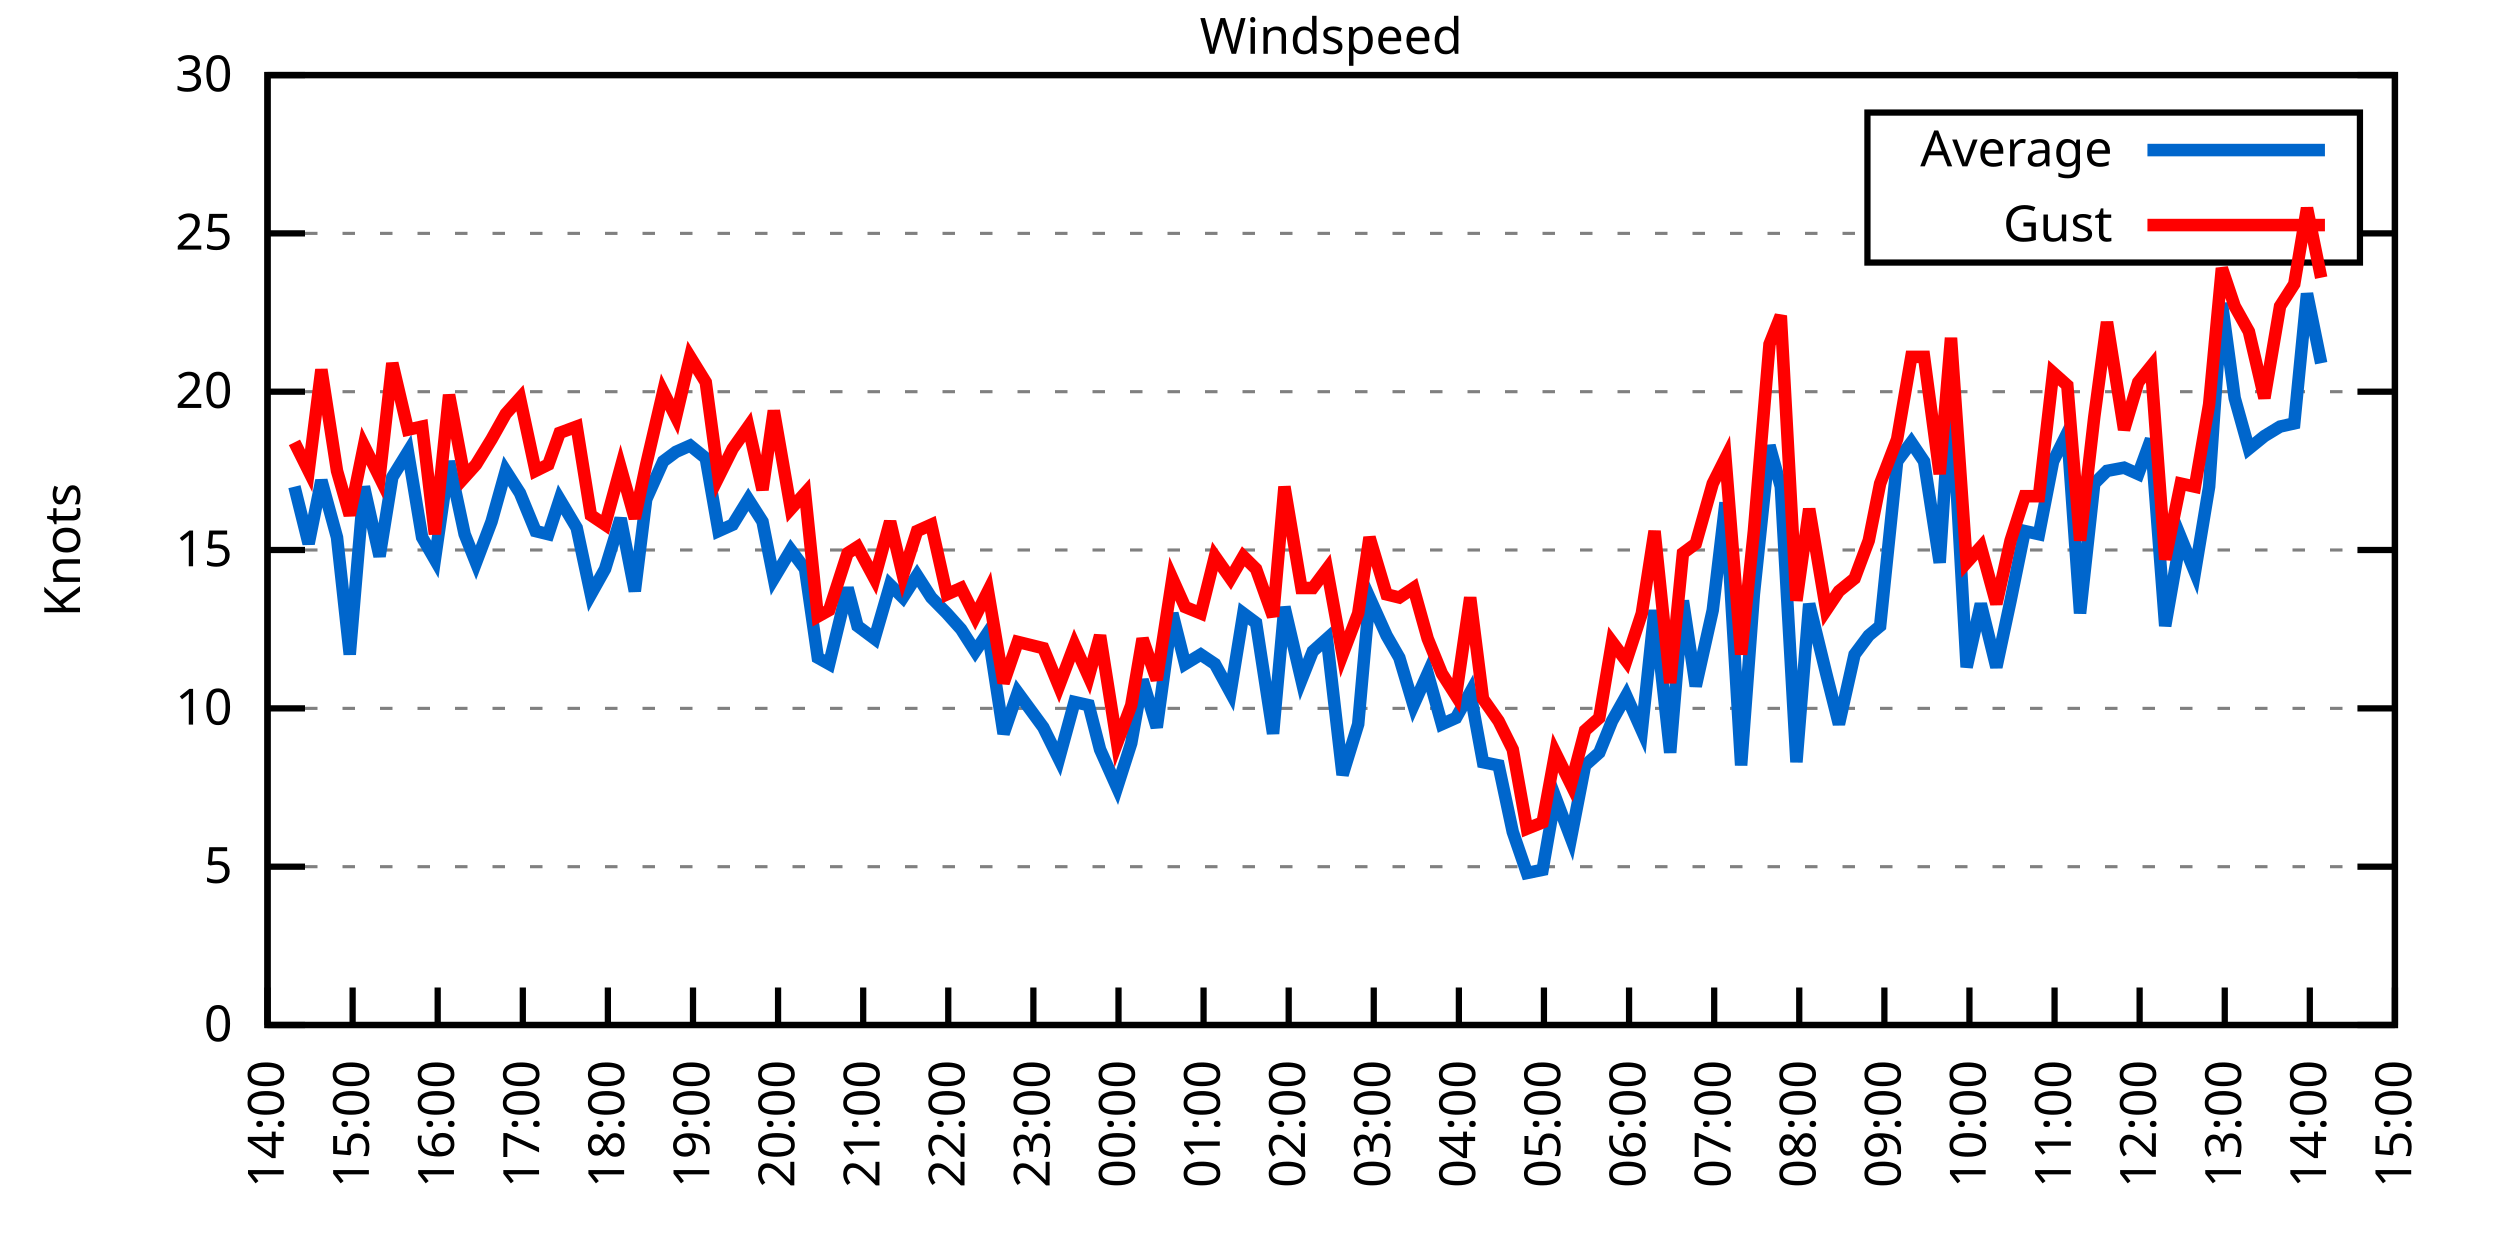
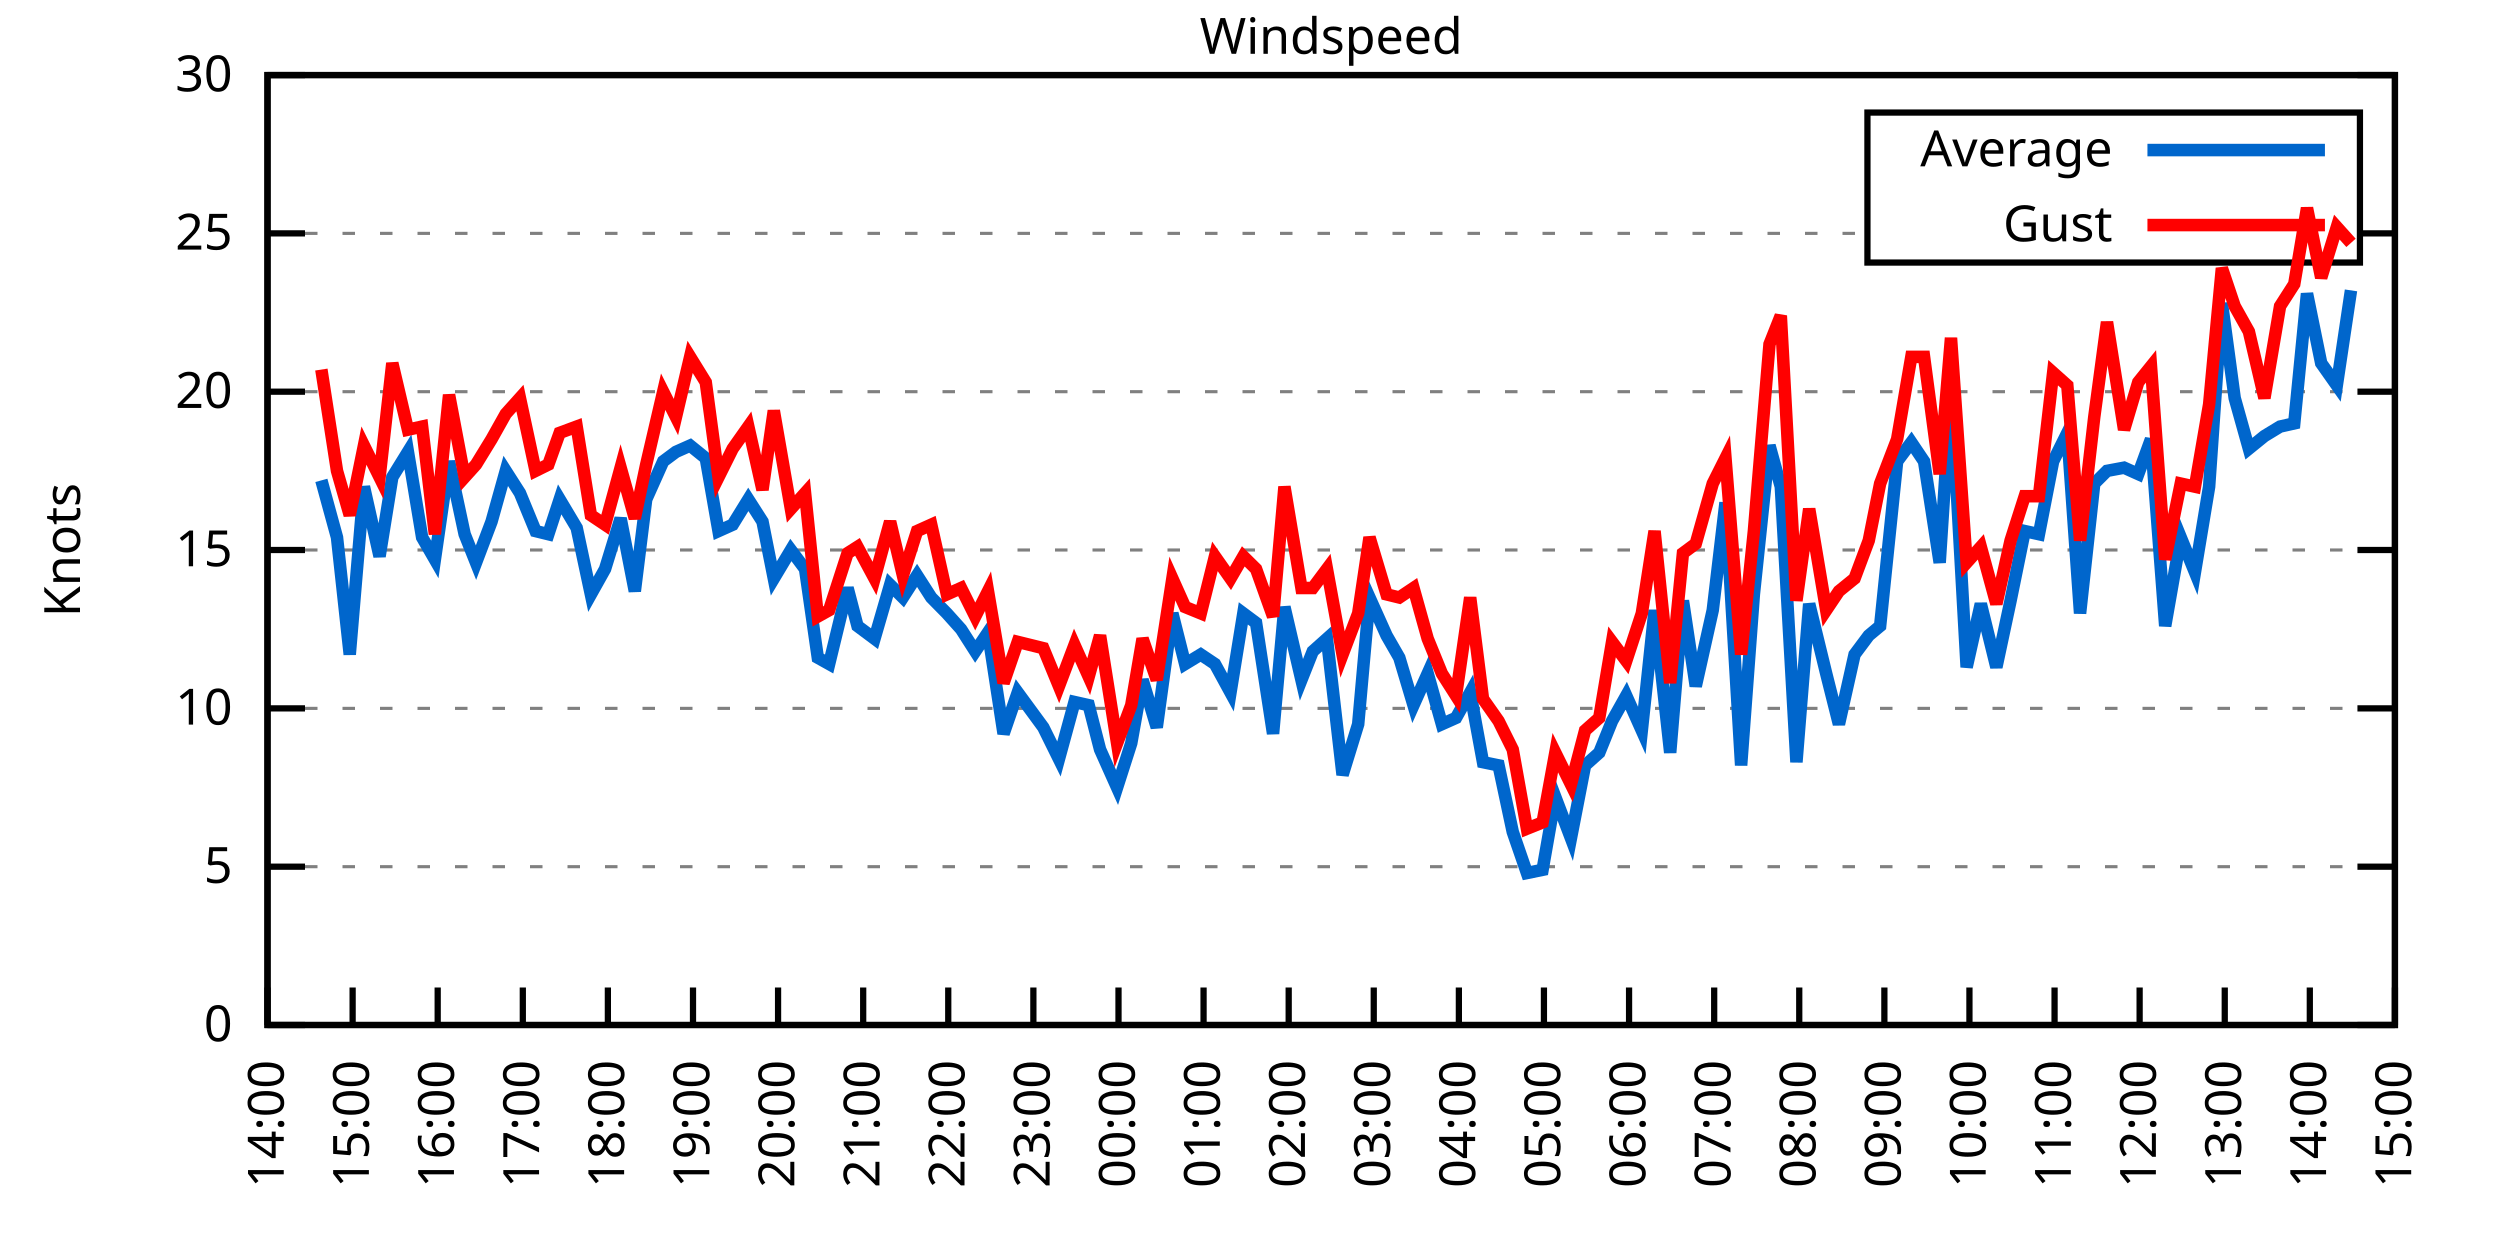
<svg xmlns="http://www.w3.org/2000/svg" xmlns:xlink="http://www.w3.org/1999/xlink" width="400" height="200" viewBox="0 0 400 200">
  <g id="gnuplot_canvas">
    <rect x="0" y="0" width="400" height="200" fill="none" />
    <defs>
      <circle id="gpDot" r="0.5" stroke-width="0.5" stroke="currentColor" />
      <path id="gpPt0" stroke-width="0.333" stroke="currentColor" d="M-1,0 h2 M0,-1 v2" />
      <path id="gpPt1" stroke-width="0.333" stroke="currentColor" d="M-1,-1 L1,1 M1,-1 L-1,1" />
      <path id="gpPt2" stroke-width="0.333" stroke="currentColor" d="M-1,0 L1,0 M0,-1 L0,1 M-1,-1 L1,1 M-1,1 L1,-1" />
      <rect id="gpPt3" stroke-width="0.333" stroke="currentColor" x="-1" y="-1" width="2" height="2" />
      <rect id="gpPt4" stroke-width="0.333" stroke="currentColor" fill="currentColor" x="-1" y="-1" width="2" height="2" />
      <circle id="gpPt5" stroke-width="0.333" stroke="currentColor" cx="0" cy="0" r="1" />
      <use xlink:href="#gpPt5" id="gpPt6" fill="currentColor" stroke="none" />
      <path id="gpPt7" stroke-width="0.333" stroke="currentColor" d="M0,-1.33 L-1.33,0.67 L1.33,0.67 z" />
      <use xlink:href="#gpPt7" id="gpPt8" fill="currentColor" stroke="none" />
      <use xlink:href="#gpPt7" id="gpPt9" stroke="currentColor" transform="rotate(180)" />
      <use xlink:href="#gpPt9" id="gpPt10" fill="currentColor" stroke="none" />
      <use xlink:href="#gpPt3" id="gpPt11" stroke="currentColor" transform="rotate(45)" />
      <use xlink:href="#gpPt11" id="gpPt12" fill="currentColor" stroke="none" />
      <path id="gpPt13" stroke-width="0.333" stroke="currentColor" d="M0,1.330 L1.265,0.411 L0.782,-1.067 L-0.782,-1.076 L-1.265,0.411 z" />
      <use xlink:href="#gpPt13" id="gpPt14" fill="currentColor" stroke="none" />
      <filter id="textbox" filterUnits="objectBoundingBox" x="0" y="0" height="1" width="1">
        <feFlood flood-color="white" flood-opacity="1" result="bgnd" />
        <feComposite in="SourceGraphic" in2="bgnd" operator="atop" />
      </filter>
      <filter id="greybox" filterUnits="objectBoundingBox" x="0" y="0" height="1" width="1">
        <feFlood flood-color="lightgrey" flood-opacity="1" result="grey" />
        <feComposite in="SourceGraphic" in2="grey" operator="atop" />
      </filter>
    </defs>
    <g fill="none" color="white" stroke="currentColor" stroke-width="1.00" stroke-linecap="butt" stroke-linejoin="miter">
</g>
    <g fill="none" color="black" stroke="currentColor" stroke-width="1.00" stroke-linecap="butt" stroke-linejoin="miter">
      <g stroke="none" shape-rendering="crispEdges">
        <polygon fill="rgb(255, 255, 255)" points="42.80,164.00 383.18,164.00 383.18,12.02 42.80,12.02 " />
      </g>
    </g>
    <g fill="none" color="black" stroke="currentColor" stroke-width="1.00" stroke-linecap="butt" stroke-linejoin="miter">
</g>
    <g fill="none" color="black" stroke="black" stroke-width="0.50" stroke-linecap="butt" stroke-linejoin="miter">
</g>
    <g fill="none" color="gray" stroke="currentColor" stroke-width="0.50" stroke-linecap="butt" stroke-linejoin="miter">
      <path stroke="gray" stroke-dasharray="2,4" class="gridline" d="M42.80,164.00 L383.19,164.00  " />
    </g>
    <g fill="none" color="gray" stroke="gray" stroke-width="1.00" stroke-linecap="butt" stroke-linejoin="miter">
</g>
    <g fill="none" color="black" stroke="currentColor" stroke-width="1.00" stroke-linecap="butt" stroke-linejoin="miter">
      <path stroke="black" d="M42.80,164.00 L48.80,164.00 M383.19,164.00 L377.19,164.00  " />
      <g transform="translate(37.20,166.60)" stroke="none" fill="black" font-family="Sans" font-size="8.00" text-anchor="end">
        <text>
          <tspan font-family="Sans"> 0</tspan>
        </text>
      </g>
    </g>
    <g fill="none" color="black" stroke="currentColor" stroke-width="1.00" stroke-linecap="butt" stroke-linejoin="miter">
</g>
    <g fill="none" color="black" stroke="black" stroke-width="0.50" stroke-linecap="butt" stroke-linejoin="miter">
</g>
    <g fill="none" color="gray" stroke="currentColor" stroke-width="0.50" stroke-linecap="butt" stroke-linejoin="miter">
      <path stroke="gray" stroke-dasharray="2,4" class="gridline" d="M42.80,138.67 L383.19,138.67  " />
    </g>
    <g fill="none" color="gray" stroke="gray" stroke-width="1.00" stroke-linecap="butt" stroke-linejoin="miter">
</g>
    <g fill="none" color="black" stroke="currentColor" stroke-width="1.00" stroke-linecap="butt" stroke-linejoin="miter">
      <path stroke="black" d="M42.80,138.67 L48.80,138.67 M383.19,138.67 L377.19,138.67  " />
      <g transform="translate(37.20,141.27)" stroke="none" fill="black" font-family="Sans" font-size="8.00" text-anchor="end">
        <text>
          <tspan font-family="Sans"> 5</tspan>
        </text>
      </g>
    </g>
    <g fill="none" color="black" stroke="currentColor" stroke-width="1.00" stroke-linecap="butt" stroke-linejoin="miter">
</g>
    <g fill="none" color="black" stroke="black" stroke-width="0.50" stroke-linecap="butt" stroke-linejoin="miter">
</g>
    <g fill="none" color="gray" stroke="currentColor" stroke-width="0.50" stroke-linecap="butt" stroke-linejoin="miter">
      <path stroke="gray" stroke-dasharray="2,4" class="gridline" d="M42.80,113.34 L383.19,113.34  " />
    </g>
    <g fill="none" color="gray" stroke="gray" stroke-width="1.00" stroke-linecap="butt" stroke-linejoin="miter">
</g>
    <g fill="none" color="black" stroke="currentColor" stroke-width="1.00" stroke-linecap="butt" stroke-linejoin="miter">
      <path stroke="black" d="M42.80,113.34 L48.80,113.34 M383.19,113.34 L377.19,113.34  " />
      <g transform="translate(37.20,115.94)" stroke="none" fill="black" font-family="Sans" font-size="8.00" text-anchor="end">
        <text>
          <tspan font-family="Sans"> 10</tspan>
        </text>
      </g>
    </g>
    <g fill="none" color="black" stroke="currentColor" stroke-width="1.00" stroke-linecap="butt" stroke-linejoin="miter">
</g>
    <g fill="none" color="black" stroke="black" stroke-width="0.50" stroke-linecap="butt" stroke-linejoin="miter">
</g>
    <g fill="none" color="gray" stroke="currentColor" stroke-width="0.50" stroke-linecap="butt" stroke-linejoin="miter">
      <path stroke="gray" stroke-dasharray="2,4" class="gridline" d="M42.80,88.00 L383.19,88.00  " />
    </g>
    <g fill="none" color="gray" stroke="gray" stroke-width="1.00" stroke-linecap="butt" stroke-linejoin="miter">
</g>
    <g fill="none" color="black" stroke="currentColor" stroke-width="1.00" stroke-linecap="butt" stroke-linejoin="miter">
      <path stroke="black" d="M42.80,88.00 L48.80,88.00 M383.19,88.00 L377.19,88.00  " />
      <g transform="translate(37.20,90.60)" stroke="none" fill="black" font-family="Sans" font-size="8.00" text-anchor="end">
        <text>
          <tspan font-family="Sans"> 15</tspan>
        </text>
      </g>
    </g>
    <g fill="none" color="black" stroke="currentColor" stroke-width="1.00" stroke-linecap="butt" stroke-linejoin="miter">
</g>
    <g fill="none" color="black" stroke="black" stroke-width="0.50" stroke-linecap="butt" stroke-linejoin="miter">
</g>
    <g fill="none" color="gray" stroke="currentColor" stroke-width="0.50" stroke-linecap="butt" stroke-linejoin="miter">
      <path stroke="gray" stroke-dasharray="2,4" class="gridline" d="M42.80,62.67 L383.19,62.67  " />
    </g>
    <g fill="none" color="gray" stroke="gray" stroke-width="1.00" stroke-linecap="butt" stroke-linejoin="miter">
</g>
    <g fill="none" color="black" stroke="currentColor" stroke-width="1.00" stroke-linecap="butt" stroke-linejoin="miter">
      <path stroke="black" d="M42.80,62.67 L48.80,62.67 M383.19,62.67 L377.19,62.67  " />
      <g transform="translate(37.20,65.27)" stroke="none" fill="black" font-family="Sans" font-size="8.00" text-anchor="end">
        <text>
          <tspan font-family="Sans"> 20</tspan>
        </text>
      </g>
    </g>
    <g fill="none" color="black" stroke="currentColor" stroke-width="1.00" stroke-linecap="butt" stroke-linejoin="miter">
</g>
    <g fill="none" color="black" stroke="black" stroke-width="0.50" stroke-linecap="butt" stroke-linejoin="miter">
</g>
    <g fill="none" color="gray" stroke="currentColor" stroke-width="0.50" stroke-linecap="butt" stroke-linejoin="miter">
      <path stroke="gray" stroke-dasharray="2,4" class="gridline" d="M42.80,37.34 L298.79,37.34 M377.59,37.34 L383.19,37.34  " />
    </g>
    <g fill="none" color="gray" stroke="gray" stroke-width="1.00" stroke-linecap="butt" stroke-linejoin="miter">
</g>
    <g fill="none" color="black" stroke="currentColor" stroke-width="1.00" stroke-linecap="butt" stroke-linejoin="miter">
      <path stroke="black" d="M42.80,37.34 L48.80,37.34 M383.19,37.34 L377.19,37.34  " />
      <g transform="translate(37.20,39.94)" stroke="none" fill="black" font-family="Sans" font-size="8.00" text-anchor="end">
        <text>
          <tspan font-family="Sans"> 25</tspan>
        </text>
      </g>
    </g>
    <g fill="none" color="black" stroke="currentColor" stroke-width="1.00" stroke-linecap="butt" stroke-linejoin="miter">
</g>
    <g fill="none" color="black" stroke="black" stroke-width="0.50" stroke-linecap="butt" stroke-linejoin="miter">
</g>
    <g fill="none" color="gray" stroke="currentColor" stroke-width="0.50" stroke-linecap="butt" stroke-linejoin="miter">
      <path stroke="gray" stroke-dasharray="2,4" class="gridline" d="M42.80,12.01 L383.19,12.01  " />
    </g>
    <g fill="none" color="gray" stroke="gray" stroke-width="1.00" stroke-linecap="butt" stroke-linejoin="miter">
</g>
    <g fill="none" color="black" stroke="currentColor" stroke-width="1.00" stroke-linecap="butt" stroke-linejoin="miter">
      <path stroke="black" d="M42.80,12.01 L48.80,12.01 M383.19,12.01 L377.19,12.01  " />
      <g transform="translate(37.20,14.61)" stroke="none" fill="black" font-family="Sans" font-size="8.00" text-anchor="end">
        <text>
          <tspan font-family="Sans"> 30</tspan>
        </text>
      </g>
    </g>
    <g fill="none" color="black" stroke="currentColor" stroke-width="1.00" stroke-linecap="butt" stroke-linejoin="miter">
      <path stroke="black" d="M42.80,164.00 L42.80,158.00  " />
      <g transform="translate(45.40,169.60) rotate(270.00)" stroke="none" fill="black" font-family="Sans" font-size="8.00" text-anchor="end">
        <text>
          <tspan font-family="Sans">14:00</tspan>
        </text>
      </g>
    </g>
    <g fill="none" color="black" stroke="currentColor" stroke-width="1.00" stroke-linecap="butt" stroke-linejoin="miter">
      <path stroke="black" d="M56.42,164.00 L56.42,158.00  " />
      <g transform="translate(59.02,169.60) rotate(270.00)" stroke="none" fill="black" font-family="Sans" font-size="8.00" text-anchor="end">
        <text>
          <tspan font-family="Sans">15:00</tspan>
        </text>
      </g>
    </g>
    <g fill="none" color="black" stroke="currentColor" stroke-width="1.00" stroke-linecap="butt" stroke-linejoin="miter">
      <path stroke="black" d="M70.03,164.00 L70.03,158.00  " />
      <g transform="translate(72.63,169.60) rotate(270.00)" stroke="none" fill="black" font-family="Sans" font-size="8.00" text-anchor="end">
        <text>
          <tspan font-family="Sans">16:00</tspan>
        </text>
      </g>
    </g>
    <g fill="none" color="black" stroke="currentColor" stroke-width="1.00" stroke-linecap="butt" stroke-linejoin="miter">
      <path stroke="black" d="M83.65,164.00 L83.65,158.00  " />
      <g transform="translate(86.25,169.60) rotate(270.00)" stroke="none" fill="black" font-family="Sans" font-size="8.00" text-anchor="end">
        <text>
          <tspan font-family="Sans">17:00</tspan>
        </text>
      </g>
    </g>
    <g fill="none" color="black" stroke="currentColor" stroke-width="1.00" stroke-linecap="butt" stroke-linejoin="miter">
      <path stroke="black" d="M97.26,164.00 L97.26,158.00  " />
      <g transform="translate(99.86,169.60) rotate(270.00)" stroke="none" fill="black" font-family="Sans" font-size="8.00" text-anchor="end">
        <text>
          <tspan font-family="Sans">18:00</tspan>
        </text>
      </g>
    </g>
    <g fill="none" color="black" stroke="currentColor" stroke-width="1.00" stroke-linecap="butt" stroke-linejoin="miter">
      <path stroke="black" d="M110.88,164.00 L110.88,158.00  " />
      <g transform="translate(113.48,169.60) rotate(270.00)" stroke="none" fill="black" font-family="Sans" font-size="8.00" text-anchor="end">
        <text>
          <tspan font-family="Sans">19:00</tspan>
        </text>
      </g>
    </g>
    <g fill="none" color="black" stroke="currentColor" stroke-width="1.00" stroke-linecap="butt" stroke-linejoin="miter">
      <path stroke="black" d="M124.49,164.00 L124.49,158.00  " />
      <g transform="translate(127.09,169.60) rotate(270.00)" stroke="none" fill="black" font-family="Sans" font-size="8.00" text-anchor="end">
        <text>
          <tspan font-family="Sans">20:00</tspan>
        </text>
      </g>
    </g>
    <g fill="none" color="black" stroke="currentColor" stroke-width="1.00" stroke-linecap="butt" stroke-linejoin="miter">
      <path stroke="black" d="M138.11,164.00 L138.11,158.00  " />
      <g transform="translate(140.71,169.60) rotate(270.00)" stroke="none" fill="black" font-family="Sans" font-size="8.00" text-anchor="end">
        <text>
          <tspan font-family="Sans">21:00</tspan>
        </text>
      </g>
    </g>
    <g fill="none" color="black" stroke="currentColor" stroke-width="1.00" stroke-linecap="butt" stroke-linejoin="miter">
      <path stroke="black" d="M151.72,164.00 L151.72,158.00  " />
      <g transform="translate(154.32,169.60) rotate(270.00)" stroke="none" fill="black" font-family="Sans" font-size="8.00" text-anchor="end">
        <text>
          <tspan font-family="Sans">22:00</tspan>
        </text>
      </g>
    </g>
    <g fill="none" color="black" stroke="currentColor" stroke-width="1.00" stroke-linecap="butt" stroke-linejoin="miter">
      <path stroke="black" d="M165.34,164.00 L165.34,158.00  " />
      <g transform="translate(167.94,169.60) rotate(270.00)" stroke="none" fill="black" font-family="Sans" font-size="8.00" text-anchor="end">
        <text>
          <tspan font-family="Sans">23:00</tspan>
        </text>
      </g>
    </g>
    <g fill="none" color="black" stroke="currentColor" stroke-width="1.00" stroke-linecap="butt" stroke-linejoin="miter">
      <path stroke="black" d="M178.96,164.00 L178.96,158.00  " />
      <g transform="translate(181.56,169.60) rotate(270.00)" stroke="none" fill="black" font-family="Sans" font-size="8.00" text-anchor="end">
        <text>
          <tspan font-family="Sans">00:00</tspan>
        </text>
      </g>
    </g>
    <g fill="none" color="black" stroke="currentColor" stroke-width="1.00" stroke-linecap="butt" stroke-linejoin="miter">
      <path stroke="black" d="M192.57,164.00 L192.57,158.00  " />
      <g transform="translate(195.17,169.60) rotate(270.00)" stroke="none" fill="black" font-family="Sans" font-size="8.00" text-anchor="end">
        <text>
          <tspan font-family="Sans">01:00</tspan>
        </text>
      </g>
    </g>
    <g fill="none" color="black" stroke="currentColor" stroke-width="1.00" stroke-linecap="butt" stroke-linejoin="miter">
      <path stroke="black" d="M206.19,164.00 L206.19,158.00  " />
      <g transform="translate(208.79,169.60) rotate(270.00)" stroke="none" fill="black" font-family="Sans" font-size="8.00" text-anchor="end">
        <text>
          <tspan font-family="Sans">02:00</tspan>
        </text>
      </g>
    </g>
    <g fill="none" color="black" stroke="currentColor" stroke-width="1.00" stroke-linecap="butt" stroke-linejoin="miter">
      <path stroke="black" d="M219.80,164.00 L219.80,158.00  " />
      <g transform="translate(222.40,169.60) rotate(270.00)" stroke="none" fill="black" font-family="Sans" font-size="8.00" text-anchor="end">
        <text>
          <tspan font-family="Sans">03:00</tspan>
        </text>
      </g>
    </g>
    <g fill="none" color="black" stroke="currentColor" stroke-width="1.00" stroke-linecap="butt" stroke-linejoin="miter">
      <path stroke="black" d="M233.42,164.00 L233.42,158.00  " />
      <g transform="translate(236.02,169.60) rotate(270.00)" stroke="none" fill="black" font-family="Sans" font-size="8.00" text-anchor="end">
        <text>
          <tspan font-family="Sans">04:00</tspan>
        </text>
      </g>
    </g>
    <g fill="none" color="black" stroke="currentColor" stroke-width="1.00" stroke-linecap="butt" stroke-linejoin="miter">
      <path stroke="black" d="M247.03,164.00 L247.03,158.00  " />
      <g transform="translate(249.63,169.60) rotate(270.00)" stroke="none" fill="black" font-family="Sans" font-size="8.00" text-anchor="end">
        <text>
          <tspan font-family="Sans">05:00</tspan>
        </text>
      </g>
    </g>
    <g fill="none" color="black" stroke="currentColor" stroke-width="1.00" stroke-linecap="butt" stroke-linejoin="miter">
      <path stroke="black" d="M260.65,164.00 L260.65,158.00  " />
      <g transform="translate(263.25,169.60) rotate(270.00)" stroke="none" fill="black" font-family="Sans" font-size="8.00" text-anchor="end">
        <text>
          <tspan font-family="Sans">06:00</tspan>
        </text>
      </g>
    </g>
    <g fill="none" color="black" stroke="currentColor" stroke-width="1.00" stroke-linecap="butt" stroke-linejoin="miter">
      <path stroke="black" d="M274.27,164.00 L274.27,158.00  " />
      <g transform="translate(276.87,169.60) rotate(270.00)" stroke="none" fill="black" font-family="Sans" font-size="8.00" text-anchor="end">
        <text>
          <tspan font-family="Sans">07:00</tspan>
        </text>
      </g>
    </g>
    <g fill="none" color="black" stroke="currentColor" stroke-width="1.00" stroke-linecap="butt" stroke-linejoin="miter">
      <path stroke="black" d="M287.88,164.00 L287.88,158.00  " />
      <g transform="translate(290.48,169.60) rotate(270.00)" stroke="none" fill="black" font-family="Sans" font-size="8.00" text-anchor="end">
        <text>
          <tspan font-family="Sans">08:00</tspan>
        </text>
      </g>
    </g>
    <g fill="none" color="black" stroke="currentColor" stroke-width="1.00" stroke-linecap="butt" stroke-linejoin="miter">
      <path stroke="black" d="M301.50,164.00 L301.50,158.00  " />
      <g transform="translate(304.10,169.60) rotate(270.00)" stroke="none" fill="black" font-family="Sans" font-size="8.00" text-anchor="end">
        <text>
          <tspan font-family="Sans">09:00</tspan>
        </text>
      </g>
    </g>
    <g fill="none" color="black" stroke="currentColor" stroke-width="1.00" stroke-linecap="butt" stroke-linejoin="miter">
      <path stroke="black" d="M315.11,164.00 L315.11,158.00  " />
      <g transform="translate(317.71,169.60) rotate(270.00)" stroke="none" fill="black" font-family="Sans" font-size="8.00" text-anchor="end">
        <text>
          <tspan font-family="Sans">10:00</tspan>
        </text>
      </g>
    </g>
    <g fill="none" color="black" stroke="currentColor" stroke-width="1.00" stroke-linecap="butt" stroke-linejoin="miter">
      <path stroke="black" d="M328.73,164.00 L328.73,158.00  " />
      <g transform="translate(331.33,169.60) rotate(270.00)" stroke="none" fill="black" font-family="Sans" font-size="8.00" text-anchor="end">
        <text>
          <tspan font-family="Sans">11:00</tspan>
        </text>
      </g>
    </g>
    <g fill="none" color="black" stroke="currentColor" stroke-width="1.00" stroke-linecap="butt" stroke-linejoin="miter">
      <path stroke="black" d="M342.34,164.00 L342.34,158.00  " />
      <g transform="translate(344.94,169.60) rotate(270.00)" stroke="none" fill="black" font-family="Sans" font-size="8.00" text-anchor="end">
        <text>
          <tspan font-family="Sans">12:00</tspan>
        </text>
      </g>
    </g>
    <g fill="none" color="black" stroke="currentColor" stroke-width="1.00" stroke-linecap="butt" stroke-linejoin="miter">
      <path stroke="black" d="M355.96,164.00 L355.96,158.00  " />
      <g transform="translate(358.56,169.60) rotate(270.00)" stroke="none" fill="black" font-family="Sans" font-size="8.00" text-anchor="end">
        <text>
          <tspan font-family="Sans">13:00</tspan>
        </text>
      </g>
    </g>
    <g fill="none" color="black" stroke="currentColor" stroke-width="1.00" stroke-linecap="butt" stroke-linejoin="miter">
      <path stroke="black" d="M369.57,164.00 L369.57,158.00  " />
      <g transform="translate(372.17,169.60) rotate(270.00)" stroke="none" fill="black" font-family="Sans" font-size="8.00" text-anchor="end">
        <text>
          <tspan font-family="Sans">14:00</tspan>
        </text>
      </g>
    </g>
    <g fill="none" color="black" stroke="currentColor" stroke-width="1.00" stroke-linecap="butt" stroke-linejoin="miter">
      <path stroke="black" d="M383.19,164.00 L383.19,158.00  " />
      <g transform="translate(385.79,169.60) rotate(270.00)" stroke="none" fill="black" font-family="Sans" font-size="8.00" text-anchor="end">
        <text>
          <tspan font-family="Sans">15:00</tspan>
        </text>
      </g>
    </g>
    <g fill="none" color="black" stroke="currentColor" stroke-width="1.00" stroke-linecap="butt" stroke-linejoin="miter">
</g>
    <g fill="none" color="black" stroke="currentColor" stroke-width="1.00" stroke-linecap="butt" stroke-linejoin="miter">
      <path stroke="black" d="M42.80,12.01 L42.80,164.00 L383.19,164.00 L383.19,12.01 L42.80,12.01 Z  " />
    </g>
    <g fill="none" color="black" stroke="currentColor" stroke-width="1.00" stroke-linecap="butt" stroke-linejoin="miter">
</g>
    <g fill="none" color="black" stroke="currentColor" stroke-width="1.00" stroke-linecap="butt" stroke-linejoin="miter">
      <path stroke="black" d="M298.79,42.01 L298.79,18.01 L377.59,18.01 L377.59,42.01 L298.79,42.01 Z  " />
    </g>
    <g id="Windspeed_plot_1">
      <g fill="none" color="white" stroke="black" stroke-width="2.00" stroke-linecap="butt" stroke-linejoin="miter">
</g>
      <g fill="none" color="black" stroke="currentColor" stroke-width="2.00" stroke-linecap="butt" stroke-linejoin="miter">
        <g transform="translate(337.99,26.61)" stroke="none" fill="black" font-family="Sans" font-size="8.00" text-anchor="end">
          <text>
            <tspan font-family="Sans">Average</tspan>
          </text>
        </g>
      </g>
      <g fill="none" color="black" stroke="currentColor" stroke-width="2.00" stroke-linecap="butt" stroke-linejoin="miter">
-         <path stroke="rgb(  0, 102, 204)" d="M343.59,24.01 L371.99,24.01 M47.11,77.87 L49.38,86.99 L51.42,76.86 L53.92,85.98 L55.96,104.72 L58.23,77.87   L60.73,89.02 L62.77,76.35 L65.27,72.30 L67.54,85.98 L69.58,89.52 L71.85,73.82 L74.34,85.47 L76.16,90.03   L78.65,83.45 L80.92,75.34 L83.19,78.89 L85.69,84.97 L87.73,85.47 L89.55,79.90 L92.27,84.46 L94.54,95.10   L96.81,91.04 L99.30,82.94 L101.57,94.59 L103.39,79.90 L106.11,73.82 L108.15,72.30 L110.42,71.29 L112.92,73.31   L114.96,84.97 L117.23,83.95 L119.73,79.90 L122.00,83.45 L123.81,92.56 L126.54,88.00 L128.81,91.04 L130.85,105.23   L132.66,106.24 L135.61,94.08 L137.20,100.16 L139.92,102.19 L142.42,93.58 L144.46,95.60 L146.73,92.06 L149.00,95.60   L151.50,98.14 L153.77,100.67 L156.04,104.22 L158.08,101.18 L160.57,117.39 L162.84,110.80 L166.93,116.38 L169.43,121.44   L171.92,112.32 L174.19,112.83 L176.01,119.92 L178.73,126.00 L181.00,118.91 L182.81,108.78 L185.08,116.38 L187.58,98.14   L189.62,106.24 L192.12,104.72 L194.39,106.24 L196.88,110.80 L198.93,98.14 L200.97,99.66 L203.69,117.39 L205.51,97.12   L208.23,108.78 L210.04,104.22 L212.31,102.19 L214.81,123.98 L217.31,115.87 L219.12,95.60 L221.85,101.68 L223.89,105.23   L226.16,112.83 L228.43,107.76 L230.70,115.87 L232.96,114.86 L235.23,110.80 L237.28,121.95 L239.77,122.46 L242.04,133.10   L244.31,139.68 L246.81,139.17 L248.85,127.52 L251.35,134.11 L253.61,122.46 L255.88,120.43 L257.93,115.36 L260.20,111.31   L262.69,116.88 L264.73,97.63 L267.23,120.43 L269.27,96.11 L271.32,109.79 L274.04,97.63 L276.08,80.41 L278.58,122.46   L280.62,95.10 L283.12,71.29 L284.93,77.87 L287.43,121.95 L289.47,96.62 L292.19,107.76 L294.23,115.87 L296.73,104.72   L299.00,101.68 L300.82,100.16 L303.54,73.82 L305.81,70.78 L307.85,73.82 L310.35,90.03 L312.16,62.17 L314.66,106.75   L316.93,96.62 L319.42,106.75 L321.69,96.11 L323.96,84.97 L326.23,85.47 L328.50,73.82 L330.77,69.26 L332.81,98.14   L335.08,77.37 L337.12,75.34 L339.85,74.83 L342.12,75.85 L344.16,70.27 L346.43,100.16 L348.92,85.98 L351.19,91.55   L353.46,77.87 L355.50,48.49 L357.55,63.69 L359.82,71.79 L362.31,69.77 L364.81,68.25 L367.08,67.74 L369.12,46.97   L371.39,58.11  " />
+         <path stroke="rgb(  0, 102, 204)" d="M343.59,24.01 L371.99,24.01 M51.42,76.86 L53.92,85.98 L55.96,104.72 L58.23,77.87 L60.73,89.02 L62.77,76.35   L65.27,72.30 L67.54,85.98 L69.58,89.52 L71.85,73.82 L74.34,85.47 L76.16,90.03 L78.65,83.45 L80.92,75.34   L83.19,78.89 L85.69,84.97 L87.73,85.47 L89.55,79.90 L92.27,84.46 L94.54,95.10 L96.81,91.04 L99.30,82.94   L101.57,94.59 L103.39,79.90 L106.11,73.82 L108.15,72.30 L110.42,71.29 L112.92,73.31 L114.96,84.97 L117.23,83.95   L119.73,79.90 L122.00,83.45 L123.81,92.56 L126.54,88.00 L128.81,91.04 L130.85,105.23 L132.66,106.24 L135.61,94.08   L137.20,100.16 L139.92,102.19 L142.42,93.58 L144.46,95.60 L146.73,92.06 L149.00,95.60 L151.50,98.14 L153.77,100.67   L156.04,104.22 L158.08,101.18 L160.57,117.39 L162.84,110.80 L166.93,116.38 L169.43,121.44 L171.92,112.32 L174.19,112.83   L176.01,119.92 L178.73,126.00 L181.00,118.91 L182.81,108.78 L185.08,116.38 L187.58,98.14 L189.62,106.24 L192.12,104.72   L194.39,106.24 L196.88,110.80 L198.93,98.14 L200.97,99.66 L203.69,117.39 L205.51,97.12 L208.23,108.78 L210.04,104.22   L212.31,102.19 L214.81,123.98 L217.31,115.87 L219.12,95.60 L221.85,101.68 L223.89,105.23 L226.16,112.83 L228.43,107.76   L230.70,115.87 L232.96,114.86 L235.23,110.80 L237.28,121.95 L239.77,122.46 L242.04,133.10 L244.31,139.68 L246.81,139.17   L248.85,127.52 L251.35,134.11 L253.61,122.46 L255.88,120.43 L257.93,115.36 L260.20,111.31 L262.69,116.88 L264.73,97.63   L267.23,120.43 L269.27,96.11 L271.32,109.79 L274.04,97.63 L276.08,80.41 L278.58,122.46 L280.62,95.10 L283.12,71.29   L284.93,77.87 L287.43,121.95 L289.47,96.62 L292.19,107.76 L294.23,115.87 L296.73,104.72 L299.00,101.68 L300.82,100.16   L303.54,73.82 L305.81,70.78 L307.85,73.82 L310.35,90.03 L312.16,62.17 L314.66,106.75 L316.93,96.62 L319.42,106.75   L321.69,96.11 L323.96,84.97 L326.23,85.47 L328.50,73.82 L330.77,69.26 L332.81,98.14 L335.08,77.37 L337.12,75.34   L339.85,74.83 L342.12,75.85 L344.16,70.27 L346.43,100.16 L348.92,85.98 L351.19,91.55 L353.46,77.87 L355.50,48.49   L357.55,63.69 L359.82,71.79 L362.31,69.77 L364.81,68.25 L367.08,67.74 L369.12,46.97 L371.39,58.11 L373.89,61.66   L376.16,46.46  " />
      </g>
    </g>
    <g id="Windspeed_plot_2">
      <g fill="none" color="black" stroke="currentColor" stroke-width="2.00" stroke-linecap="butt" stroke-linejoin="miter">
        <g transform="translate(337.99,38.61)" stroke="none" fill="black" font-family="Sans" font-size="8.00" text-anchor="end">
          <text>
            <tspan font-family="Sans">Gust</tspan>
          </text>
        </g>
      </g>
      <g fill="none" color="black" stroke="currentColor" stroke-width="2.00" stroke-linecap="butt" stroke-linejoin="miter">
-         <path stroke="rgb(255,   0,   0)" d="M343.59,36.01 L371.99,36.01 M47.11,70.78 L49.38,75.34 L51.42,59.13 L53.92,75.34 L55.96,82.43 L58.23,71.29   L60.73,76.35 L62.77,58.11 L65.27,68.75 L67.54,68.25 L69.58,85.47 L71.85,63.18 L74.34,76.35 L76.16,74.33   L78.65,70.27 L80.92,66.22 L83.19,63.69 L85.69,75.34 L87.73,74.33 L89.55,69.26 L92.27,68.25 L94.54,82.43   L96.81,83.95 L99.30,74.83 L101.57,82.94 L103.39,74.33 L106.11,62.67 L108.15,66.73 L110.42,57.10 L112.92,61.15   L114.96,76.35 L117.23,71.79 L119.73,68.25 L122.00,78.38 L123.81,65.71 L126.54,81.42 L128.81,78.89 L130.85,98.64   L132.66,97.63 L135.61,88.51 L137.20,87.50 L139.92,92.56 L142.42,83.45 L144.46,92.06 L146.73,84.97 L149.00,83.95   L151.50,95.10 L153.77,94.08 L156.04,98.64 L158.08,94.59 L160.57,109.28 L162.84,102.70 L166.93,103.71 L169.43,109.79   L171.92,103.20 L174.19,108.27 L176.01,101.68 L178.73,118.91 L181.00,112.83 L182.81,102.19 L185.08,108.78 L187.58,92.56   L189.62,97.12 L192.12,98.14 L194.39,89.02 L196.88,92.56 L198.93,89.02 L200.97,91.04 L203.69,98.64 L205.51,77.87   L208.23,94.08 L210.04,94.08 L212.31,91.04 L214.81,104.72 L217.31,98.14 L219.12,85.98 L221.85,95.10 L223.89,95.60   L226.16,94.08 L228.43,102.19 L230.70,107.76 L232.96,111.31 L235.23,95.60 L237.28,111.82 L239.77,115.36 L242.04,119.92   L244.31,132.59 L246.81,131.58 L248.85,120.43 L251.35,125.50 L253.61,116.88 L255.88,114.86 L257.93,102.70 L260.20,105.74   L262.69,98.14 L264.73,84.97 L267.23,109.28 L269.27,88.51 L271.32,86.99 L274.04,77.37 L276.08,73.31 L278.58,104.72   L280.62,84.97 L283.12,55.07 L284.93,50.51 L287.43,96.11 L289.47,81.42 L292.19,97.63 L294.23,94.59 L296.73,92.56   L299.00,86.49 L300.82,77.37 L303.54,70.27 L305.81,57.10 L307.85,57.10 L310.35,75.85 L312.16,54.06 L314.66,90.03   L316.93,87.50 L319.42,96.62 L321.69,86.49 L323.96,79.39 L326.23,79.39 L328.50,59.63 L330.77,61.66 L332.81,86.49   L335.08,66.73 L337.12,51.53 L339.85,68.75 L342.12,61.15 L344.16,58.62 L346.43,89.52 L348.92,77.37 L351.19,77.87   L353.46,64.70 L355.50,42.91 L357.55,48.99 L359.82,53.05 L362.31,63.69 L364.81,48.99 L367.08,45.45 L369.12,33.29   L371.39,44.43  " />
+         <path stroke="rgb(255,   0,   0)" d="M343.59,36.01 L371.99,36.01 M51.42,59.13 L53.92,75.34 L55.96,82.43 L58.23,71.29 L60.73,76.35 L62.77,58.11   L65.27,68.75 L67.54,68.25 L69.58,85.47 L71.85,63.18 L74.34,76.35 L76.16,74.33 L78.65,70.27 L80.92,66.22   L83.19,63.69 L85.69,75.34 L87.73,74.33 L89.55,69.26 L92.27,68.25 L94.54,82.43 L96.81,83.95 L99.30,74.83   L101.57,82.94 L103.39,74.33 L106.11,62.67 L108.15,66.73 L110.42,57.10 L112.92,61.15 L114.96,76.35 L117.23,71.79   L119.73,68.25 L122.00,78.38 L123.81,65.71 L126.54,81.42 L128.81,78.89 L130.85,98.64 L132.66,97.63 L135.61,88.51   L137.20,87.50 L139.92,92.56 L142.42,83.45 L144.46,92.06 L146.73,84.97 L149.00,83.95 L151.50,95.10 L153.77,94.08   L156.04,98.64 L158.08,94.59 L160.57,109.28 L162.84,102.70 L166.93,103.71 L169.43,109.79 L171.92,103.20 L174.19,108.27   L176.01,101.68 L178.73,118.91 L181.00,112.83 L182.81,102.19 L185.08,108.78 L187.58,92.56 L189.62,97.12 L192.12,98.14   L194.39,89.02 L196.88,92.56 L198.93,89.02 L200.97,91.04 L203.69,98.64 L205.51,77.87 L208.23,94.08 L210.04,94.08   L212.31,91.04 L214.81,104.72 L217.31,98.14 L219.12,85.98 L221.85,95.10 L223.89,95.60 L226.16,94.08 L228.43,102.19   L230.70,107.76 L232.96,111.31 L235.23,95.60 L237.28,111.82 L239.77,115.36 L242.04,119.92 L244.31,132.59 L246.81,131.58   L248.85,120.43 L251.35,125.50 L253.61,116.88 L255.88,114.86 L257.93,102.70 L260.20,105.74 L262.69,98.14 L264.73,84.97   L267.23,109.28 L269.27,88.51 L271.32,86.99 L274.04,77.37 L276.08,73.31 L278.58,104.72 L280.62,84.97 L283.12,55.07   L284.93,50.51 L287.43,96.11 L289.47,81.42 L292.19,97.63 L294.23,94.59 L296.73,92.56 L299.00,86.49 L300.82,77.37   L303.54,70.27 L305.81,57.10 L307.85,57.10 L310.35,75.85 L312.16,54.06 L314.66,90.03 L316.93,87.50 L319.42,96.62   L321.69,86.49 L323.96,79.39 L326.23,79.39 L328.50,59.63 L330.77,61.66 L332.81,86.49 L335.08,66.73 L337.12,51.53   L339.85,68.75 L342.12,61.15 L344.16,58.62 L346.43,89.52 L348.92,77.37 L351.19,77.87 L353.46,64.70 L355.50,42.91   L357.55,48.99 L359.82,53.05 L362.31,63.69 L364.81,48.99 L367.08,45.45 L369.12,33.29 L371.39,44.43 L373.89,36.33   L376.16,38.86  " />
      </g>
    </g>
    <g fill="none" color="black" stroke="currentColor" stroke-width="2.00" stroke-linecap="butt" stroke-linejoin="miter">
</g>
    <g fill="none" color="black" stroke="black" stroke-width="1.00" stroke-linecap="butt" stroke-linejoin="miter">
</g>
    <g fill="none" color="black" stroke="currentColor" stroke-width="1.00" stroke-linecap="butt" stroke-linejoin="miter">
      <path stroke="black" d="M42.80,12.01 L42.80,164.00 L383.19,164.00 L383.19,12.01 L42.80,12.01 Z  " />
      <g transform="translate(12.80,88.01) rotate(270.00)" stroke="none" fill="black" font-family="Sans" font-size="8.00" text-anchor="middle">
        <text>
          <tspan font-family="Sans">Knots</tspan>
        </text>
      </g>
    </g>
    <g fill="none" color="black" stroke="currentColor" stroke-width="1.00" stroke-linecap="butt" stroke-linejoin="miter">
</g>
    <g fill="none" color="black" stroke="currentColor" stroke-width="1.00" stroke-linecap="butt" stroke-linejoin="miter">
      <g transform="translate(212.99,8.61)" stroke="none" fill="black" font-family="Sans" font-size="8.00" text-anchor="middle">
        <text>
          <tspan font-family="Sans">Windspeed</tspan>
        </text>
      </g>
    </g>
    <g fill="none" color="black" stroke="currentColor" stroke-width="1.00" stroke-linecap="butt" stroke-linejoin="miter">
</g>
  </g>
</svg>
